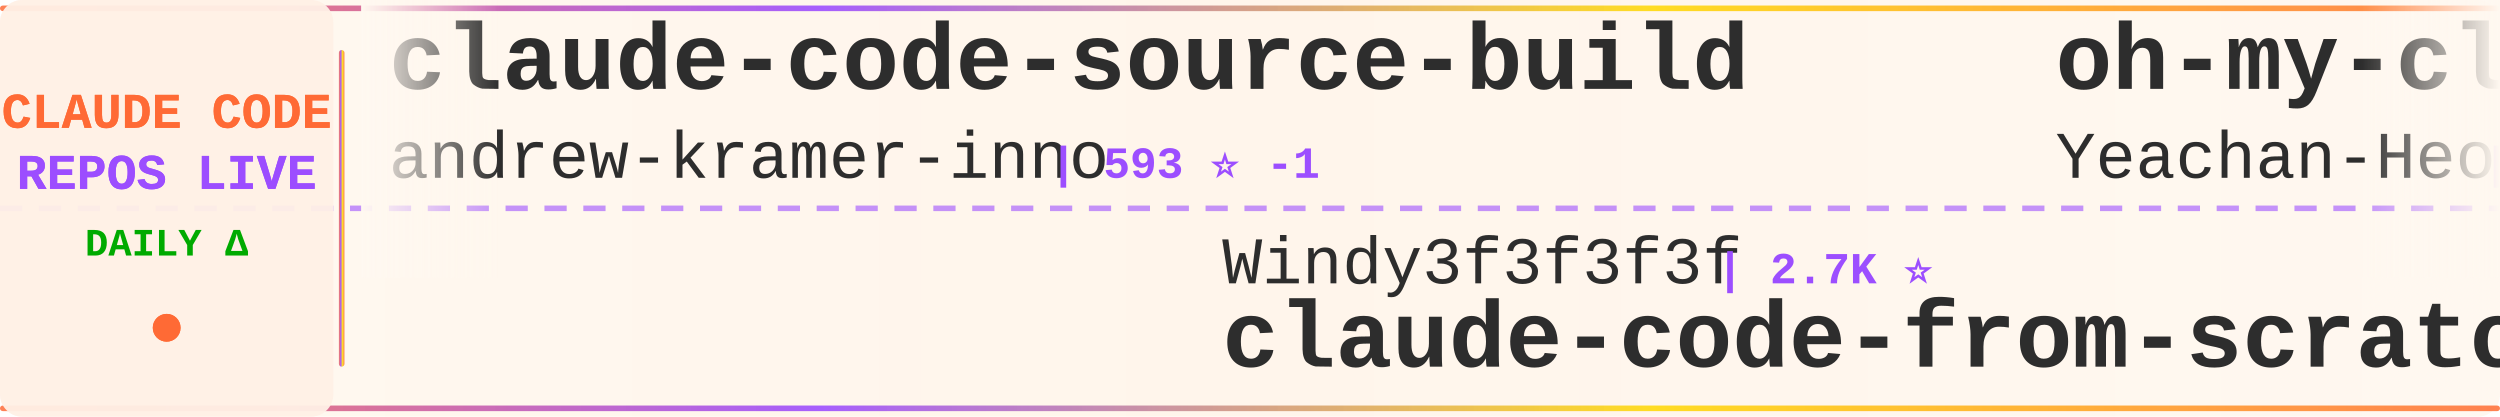
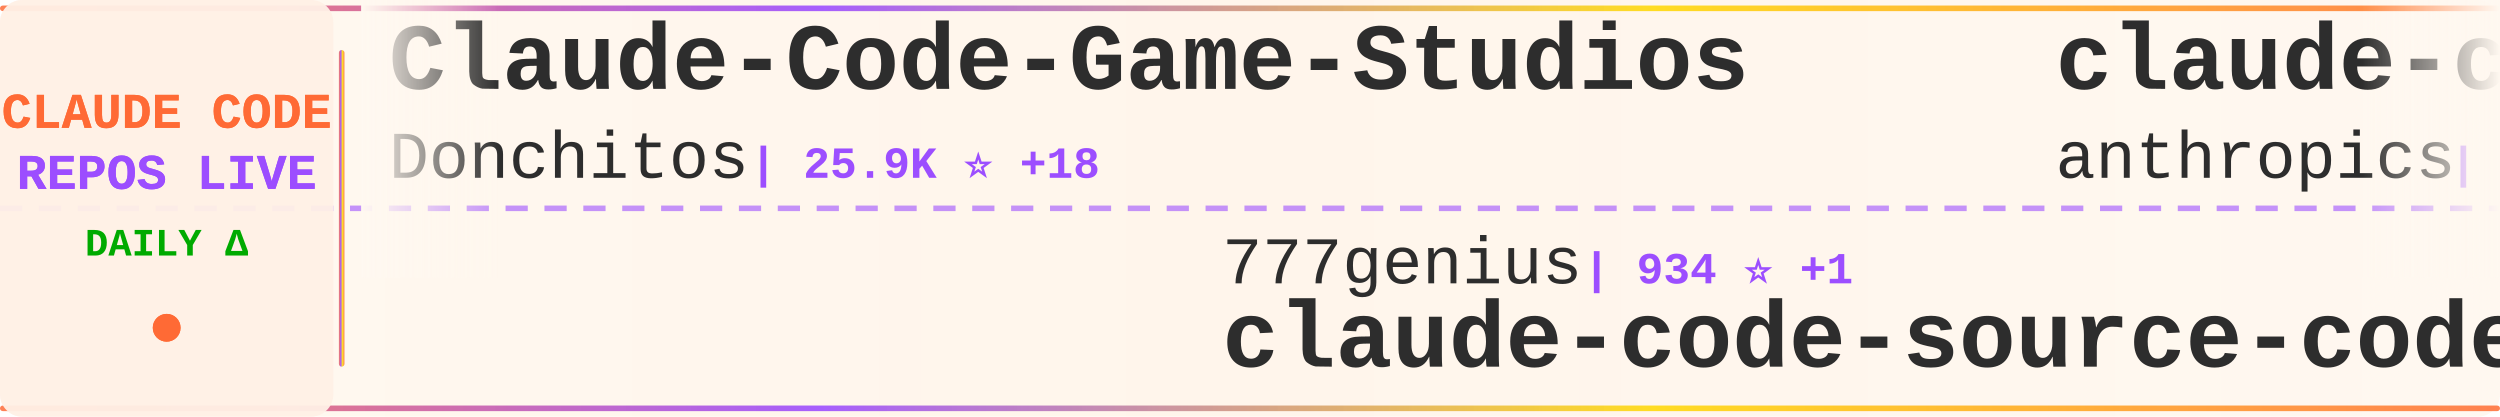
<svg xmlns="http://www.w3.org/2000/svg" width="900" height="150">
  <defs>
    <linearGradient id="tickerBg" x1="0%" y1="0%" x2="100%" y2="0%">
      <stop offset="0%" style="stop-color:#fff8f0;stop-opacity:0.98" />
      <stop offset="50%" style="stop-color:#fff5eb;stop-opacity:1" />
      <stop offset="100%" style="stop-color:#fff8f0;stop-opacity:0.98" />
    </linearGradient>
    <linearGradient id="borderGrad" x1="0%" y1="0%" x2="100%" y2="0%">
      <stop offset="0%" style="stop-color:#FF6B35;stop-opacity:0.85">
        <animate attributeName="stop-opacity" values="0.85;1;0.85" dur="2s" repeatCount="indefinite" />
      </stop>
      <stop offset="33%" style="stop-color:#9C4EFF;stop-opacity:0.9">
        <animate attributeName="stop-opacity" values="0.9;1;0.9" dur="2.2s" repeatCount="indefinite" />
      </stop>
      <stop offset="66%" style="stop-color:#FFD700;stop-opacity:0.85">
        <animate attributeName="stop-opacity" values="0.85;1;0.85" dur="1.8s" repeatCount="indefinite" />
      </stop>
      <stop offset="100%" style="stop-color:#FF6B35;stop-opacity:0.85">
        <animate attributeName="stop-opacity" values="0.85;1;0.85" dur="2s" repeatCount="indefinite" />
      </stop>
    </linearGradient>
    <filter id="textGlow">
      <feGaussianBlur stdDeviation="0.15" result="coloredBlur" />
      <feMerge>
        <feMergeNode in="coloredBlur" />
        <feMergeNode in="SourceGraphic" />
      </feMerge>
    </filter>
    <filter id="metricGlow">
      <feGaussianBlur stdDeviation="0.2" result="coloredBlur" />
      <feMerge>
        <feMergeNode in="coloredBlur" />
        <feMergeNode in="SourceGraphic" />
      </feMerge>
    </filter>
    <linearGradient id="leftFade" x1="0%" y1="0%" x2="100%" y2="0%">
      <stop offset="0%" style="stop-color:#fff8f0;stop-opacity:1" />
      <stop offset="100%" style="stop-color:#fff8f0;stop-opacity:0" />
    </linearGradient>
    <linearGradient id="rightFade" x1="0%" y1="0%" x2="100%" y2="0%">
      <stop offset="0%" style="stop-color:#fff8f0;stop-opacity:0" />
      <stop offset="100%" style="stop-color:#fff8f0;stop-opacity:1" />
    </linearGradient>
  </defs>
  <rect width="900" height="150" fill="url(#tickerBg)" rx="8" />
  <rect x="0" y="2" width="900" height="2" fill="url(#borderGrad)" rx="1" />
  <rect x="0" y="146" width="900" height="2" fill="url(#borderGrad)" rx="1" />
  <line x1="0" y1="75" x2="900" y2="75" stroke="#9C4EFF" stroke-width="2" stroke-dasharray="8 6" opacity="0.6" />
  <rect x="0" y="0" width="120" height="150" fill="#fff0e6" opacity="0.95" rx="8" />
  <text x="60" y="46" font-family="'Courier New', monospace" font-size="18" font-weight="bold" fill="#FF6B35" text-anchor="middle" filter="url(#textGlow)">
    CLAUDE CODE
  </text>
  <text x="60" y="68" font-family="'Courier New', monospace" font-size="18" font-weight="bold" fill="#9C4EFF" text-anchor="middle" filter="url(#textGlow)">
    REPOS LIVE
  </text>
  <text x="60" y="92" font-family="'Courier New', monospace" font-size="14" font-weight="bold" fill="#00aa00" text-anchor="middle">
    DAILY Δ
  </text>
  <circle cx="60" cy="118" r="5" fill="#FF6B35" filter="url(#metricGlow)">
    <animate attributeName="r" values="4;6;4" dur="1.5s" repeatCount="indefinite" />
    <animate attributeName="opacity" values="0.6;1;0.6" dur="1.5s" repeatCount="indefinite" />
  </circle>
  <rect x="122" y="18" width="2" height="114" fill="url(#borderGrad)" rx="1" />
  <clipPath id="tickerClip">
    <rect x="130" y="0" width="770" height="150" />
  </clipPath>
  <g clip-path="url(#tickerClip)">
    <g id="tickerItems">
      <animateTransform attributeName="transform" attributeType="XML" type="translate" from="0 0" to="-3000 0" dur="54s" repeatCount="indefinite" />
      <g transform="translate(0, 0)">
-         <text x="140" y="32" font-family="'Courier New', monospace" font-size="34" font-weight="bold" fill="#2d2d2d">claude-code-source-build</text>
-         <text x="140" y="64" font-family="'Courier New', monospace" font-size="24" font-weight="normal" fill="#2d2d2d" opacity="1.0">andrew-kramer-inno</text>
-         <text x="378" y="64" font-family="'Courier New', monospace" font-size="16" font-weight="bold" fill="#9C4EFF"> | 593 ⭐ -1</text>
+         <text x="140" y="32" font-family="'Courier New', monospace" font-size="34" font-weight="bold" fill="#2d2d2d">Claude-Code-Game-Studios</text>
+         <text x="140" y="64" font-family="'Courier New', monospace" font-size="24" font-weight="normal" fill="#2d2d2d" opacity="1.0">Donchitos</text>
+         <text x="270" y="64" font-family="'Courier New', monospace" font-size="16" font-weight="bold" fill="#9C4EFF"> | 25.9K ⭐ +18</text>
      </g>
      <g transform="translate(300, 0)">
-         <text x="140" y="102" font-family="'Courier New', monospace" font-size="24" font-weight="normal" fill="#2d2d2d" opacity="1.0">Windy3f3f3f3f</text>
-         <text x="318" y="102" font-family="'Courier New', monospace" font-size="16" font-weight="bold" fill="#9C4EFF"> | 2.7K ⭐</text>
-         <text x="140" y="132" font-family="'Courier New', monospace" font-size="34" font-weight="bold" fill="#2d2d2d">claude-code-from-scratch</text>
+         <text x="140" y="102" font-family="'Courier New', monospace" font-size="24" font-weight="normal" fill="#2d2d2d" opacity="1.0">777genius</text>
+         <text x="270" y="102" font-family="'Courier New', monospace" font-size="16" font-weight="bold" fill="#9C4EFF"> | 934 ⭐ +1</text>
+         <text x="140" y="132" font-family="'Courier New', monospace" font-size="34" font-weight="bold" fill="#2d2d2d">claude-code-source-code</text>
      </g>
      <g transform="translate(600, 0)">
-         <text x="140" y="32" font-family="'Courier New', monospace" font-size="34" font-weight="bold" fill="#2d2d2d">oh-my-claudecode</text>
-         <text x="140" y="64" font-family="'Courier New', monospace" font-size="24" font-weight="normal" fill="#2d2d2d" opacity="1.0">Yeachan-Heo</text>
-         <text x="294" y="64" font-family="'Courier New', monospace" font-size="16" font-weight="bold" fill="#9C4EFF"> | 39.7K ⭐ +7</text>
+         <text x="140" y="32" font-family="'Courier New', monospace" font-size="34" font-weight="bold" fill="#2d2d2d">claude-code-base-action</text>
+         <text x="140" y="64" font-family="'Courier New', monospace" font-size="24" font-weight="normal" fill="#2d2d2d" opacity="1.0">anthropics</text>
+         <text x="282" y="64" font-family="'Courier New', monospace" font-size="16" font-weight="bold" fill="#9C4EFF"> | 997 ⭐</text>
      </g>
      <g transform="translate(900, 0)">
-         <text x="140" y="102" font-family="'Courier New', monospace" font-size="24" font-weight="normal" fill="#2d2d2d" opacity="1.0">edmund-io</text>
-         <text x="270" y="102" font-family="'Courier New', monospace" font-size="16" font-weight="bold" fill="#9C4EFF"> | 1.5K ⭐</text>
-         <text x="140" y="132" font-family="'Courier New', monospace" font-size="34" font-weight="bold" fill="#2d2d2d">edmunds-claude-code</text>
+         <text x="140" y="102" font-family="'Courier New', monospace" font-size="24" font-weight="normal" fill="#2d2d2d" opacity="1.0">zstmfhy</text>
+         <text x="246" y="102" font-family="'Courier New', monospace" font-size="16" font-weight="bold" fill="#9C4EFF"> | 188 ⭐</text>
+         <text x="140" y="132" font-family="'Courier New', monospace" font-size="34" font-weight="bold" fill="#2d2d2d">Claude-code</text>
      </g>
      <g transform="translate(1200, 0)">
-         <text x="140" y="32" font-family="'Courier New', monospace" font-size="34" font-weight="bold" fill="#2d2d2d">my-claude-code-setup</text>
-         <text x="140" y="64" font-family="'Courier New', monospace" font-size="24" font-weight="normal" fill="#2d2d2d" opacity="1.0">centminmod</text>
-         <text x="282" y="64" font-family="'Courier New', monospace" font-size="16" font-weight="bold" fill="#9C4EFF"> | 2.7K ⭐</text>
+         <text x="140" y="32" font-family="'Courier New', monospace" font-size="34" font-weight="bold" fill="#2d2d2d">claude-code-templates</text>
+         <text x="140" y="64" font-family="'Courier New', monospace" font-size="24" font-weight="normal" fill="#2d2d2d" opacity="1.0">davila7</text>
+         <text x="246" y="64" font-family="'Courier New', monospace" font-size="16" font-weight="bold" fill="#9C4EFF"> | 32.5K ⭐ +11</text>
      </g>
      <g transform="translate(1500, 0)">
-         <text x="140" y="102" font-family="'Courier New', monospace" font-size="24" font-weight="normal" fill="#2d2d2d" opacity="1.0">OneRedOak</text>
-         <text x="270" y="102" font-family="'Courier New', monospace" font-size="16" font-weight="bold" fill="#9C4EFF"> | 3.9K ⭐</text>
-         <text x="140" y="132" font-family="'Courier New', monospace" font-size="34" font-weight="bold" fill="#2d2d2d">claude-code-workflows</text>
+         <text x="140" y="102" font-family="'Courier New', monospace" font-size="24" font-weight="normal" fill="#2d2d2d" opacity="1.0">https-deeplearning-ai</text>
+         <text x="414" y="102" font-family="'Courier New', monospace" font-size="16" font-weight="bold" fill="#9C4EFF"> | 554 ⭐</text>
+         <text x="140" y="132" font-family="'Courier New', monospace" font-size="34" font-weight="bold" fill="#2d2d2d">sc-claude-code-files</text>
      </g>
      <g transform="translate(1800, 0)">
-         <text x="140" y="32" font-family="'Courier New', monospace" font-size="34" font-weight="bold" fill="#2d2d2d">Auto-claude-code-researc...</text>
-         <text x="140" y="64" font-family="'Courier New', monospace" font-size="24" font-weight="normal" fill="#2d2d2d" opacity="1.0">wanshuiyin</text>
-         <text x="282" y="64" font-family="'Courier New', monospace" font-size="16" font-weight="bold" fill="#9C4EFF"> | 17.1K ⭐ +7</text>
+         <text x="140" y="32" font-family="'Courier New', monospace" font-size="34" font-weight="bold" fill="#2d2d2d">claude-code-action</text>
+         <text x="140" y="64" font-family="'Courier New', monospace" font-size="24" font-weight="normal" fill="#2d2d2d" opacity="1.0">anthropics</text>
+         <text x="282" y="64" font-family="'Courier New', monospace" font-size="16" font-weight="bold" fill="#9C4EFF"> | 9.4K ⭐</text>
      </g>
      <g transform="translate(2100, 0)">
-         <text x="140" y="102" font-family="'Courier New', monospace" font-size="24" font-weight="normal" fill="#2d2d2d" opacity="1.0">disler</text>
-         <text x="234" y="102" font-family="'Courier New', monospace" font-size="16" font-weight="bold" fill="#9C4EFF"> | 1.7K ⭐</text>
-         <text x="140" y="132" font-family="'Courier New', monospace" font-size="34" font-weight="bold" fill="#2d2d2d">pi-vs-claude-code</text>
+         <text x="140" y="102" font-family="'Courier New', monospace" font-size="24" font-weight="normal" fill="#2d2d2d" opacity="1.0">VoltAgent</text>
+         <text x="270" y="102" font-family="'Courier New', monospace" font-size="16" font-weight="bold" fill="#9C4EFF"> | 25.6K ⭐ +5</text>
+         <text x="140" y="132" font-family="'Courier New', monospace" font-size="34" font-weight="bold" fill="#2d2d2d">awesome-claude-code-suba...</text>
      </g>
      <g transform="translate(2400, 0)">
-         <text x="140" y="32" font-family="'Courier New', monospace" font-size="34" font-weight="bold" fill="#2d2d2d">Claude-code</text>
-         <text x="140" y="64" font-family="'Courier New', monospace" font-size="24" font-weight="normal" fill="#2d2d2d" opacity="1.0">fazxes</text>
-         <text x="234" y="64" font-family="'Courier New', monospace" font-size="16" font-weight="bold" fill="#9C4EFF"> | 245 ⭐</text>
+         <text x="140" y="32" font-family="'Courier New', monospace" font-size="34" font-weight="bold" fill="#2d2d2d">ClaudeCode</text>
+         <text x="140" y="64" font-family="'Courier New', monospace" font-size="24" font-weight="normal" fill="#2d2d2d" opacity="1.0">guanshan</text>
+         <text x="258" y="64" font-family="'Courier New', monospace" font-size="16" font-weight="bold" fill="#9C4EFF"> | 60 ⭐</text>
      </g>
      <g transform="translate(2700, 0)">
+         <text x="140" y="102" font-family="'Courier New', monospace" font-size="24" font-weight="normal" fill="#2d2d2d" opacity="1.0">LING71671</text>
+         <text x="270" y="102" font-family="'Courier New', monospace" font-size="16" font-weight="bold" fill="#9C4EFF"> | 961 ⭐</text>
+         <text x="140" y="132" font-family="'Courier New', monospace" font-size="34" font-weight="bold" fill="#2d2d2d">Open-ClaudeCode</text>
+       </g>
+       <g transform="translate(3000, 0)">
+         <text x="140" y="32" font-family="'Courier New', monospace" font-size="34" font-weight="bold" fill="#2d2d2d">Claude-Code-Game-Studios</text>
+         <text x="140" y="64" font-family="'Courier New', monospace" font-size="24" font-weight="normal" fill="#2d2d2d" opacity="1.0">Donchitos</text>
+         <text x="270" y="64" font-family="'Courier New', monospace" font-size="16" font-weight="bold" fill="#9C4EFF"> | 25.9K ⭐ +18</text>
+       </g>
+       <g transform="translate(3300, 0)">
        <text x="140" y="102" font-family="'Courier New', monospace" font-size="24" font-weight="normal" fill="#2d2d2d" opacity="1.0">777genius</text>
-         <text x="270" y="102" font-family="'Courier New', monospace" font-size="16" font-weight="bold" fill="#9C4EFF"> | 933 ⭐</text>
+         <text x="270" y="102" font-family="'Courier New', monospace" font-size="16" font-weight="bold" fill="#9C4EFF"> | 934 ⭐ +1</text>
        <text x="140" y="132" font-family="'Courier New', monospace" font-size="34" font-weight="bold" fill="#2d2d2d">claude-code-source-code</text>
      </g>
-       <g transform="translate(3000, 0)">
-         <text x="140" y="32" font-family="'Courier New', monospace" font-size="34" font-weight="bold" fill="#2d2d2d">claude-code-source-build</text>
-         <text x="140" y="64" font-family="'Courier New', monospace" font-size="24" font-weight="normal" fill="#2d2d2d" opacity="1.0">andrew-kramer-inno</text>
-         <text x="378" y="64" font-family="'Courier New', monospace" font-size="16" font-weight="bold" fill="#9C4EFF"> | 593 ⭐ -1</text>
-       </g>
-       <g transform="translate(3300, 0)">
-         <text x="140" y="102" font-family="'Courier New', monospace" font-size="24" font-weight="normal" fill="#2d2d2d" opacity="1.0">Windy3f3f3f3f</text>
-         <text x="318" y="102" font-family="'Courier New', monospace" font-size="16" font-weight="bold" fill="#9C4EFF"> | 2.7K ⭐</text>
-         <text x="140" y="132" font-family="'Courier New', monospace" font-size="34" font-weight="bold" fill="#2d2d2d">claude-code-from-scratch</text>
-       </g>
      <g transform="translate(3600, 0)">
-         <text x="140" y="32" font-family="'Courier New', monospace" font-size="34" font-weight="bold" fill="#2d2d2d">oh-my-claudecode</text>
-         <text x="140" y="64" font-family="'Courier New', monospace" font-size="24" font-weight="normal" fill="#2d2d2d" opacity="1.0">Yeachan-Heo</text>
-         <text x="294" y="64" font-family="'Courier New', monospace" font-size="16" font-weight="bold" fill="#9C4EFF"> | 39.7K ⭐ +7</text>
+         <text x="140" y="32" font-family="'Courier New', monospace" font-size="34" font-weight="bold" fill="#2d2d2d">claude-code-base-action</text>
+         <text x="140" y="64" font-family="'Courier New', monospace" font-size="24" font-weight="normal" fill="#2d2d2d" opacity="1.0">anthropics</text>
+         <text x="282" y="64" font-family="'Courier New', monospace" font-size="16" font-weight="bold" fill="#9C4EFF"> | 997 ⭐</text>
      </g>
      <g transform="translate(3900, 0)">
-         <text x="140" y="102" font-family="'Courier New', monospace" font-size="24" font-weight="normal" fill="#2d2d2d" opacity="1.0">edmund-io</text>
-         <text x="270" y="102" font-family="'Courier New', monospace" font-size="16" font-weight="bold" fill="#9C4EFF"> | 1.5K ⭐</text>
-         <text x="140" y="132" font-family="'Courier New', monospace" font-size="34" font-weight="bold" fill="#2d2d2d">edmunds-claude-code</text>
+         <text x="140" y="102" font-family="'Courier New', monospace" font-size="24" font-weight="normal" fill="#2d2d2d" opacity="1.0">zstmfhy</text>
+         <text x="246" y="102" font-family="'Courier New', monospace" font-size="16" font-weight="bold" fill="#9C4EFF"> | 188 ⭐</text>
+         <text x="140" y="132" font-family="'Courier New', monospace" font-size="34" font-weight="bold" fill="#2d2d2d">Claude-code</text>
      </g>
    </g>
  </g>
  <rect x="130" y="0" width="50" height="100" fill="url(#leftFade)" />
  <rect x="850" y="0" width="50" height="100" fill="url(#rightFade)" />
</svg>
